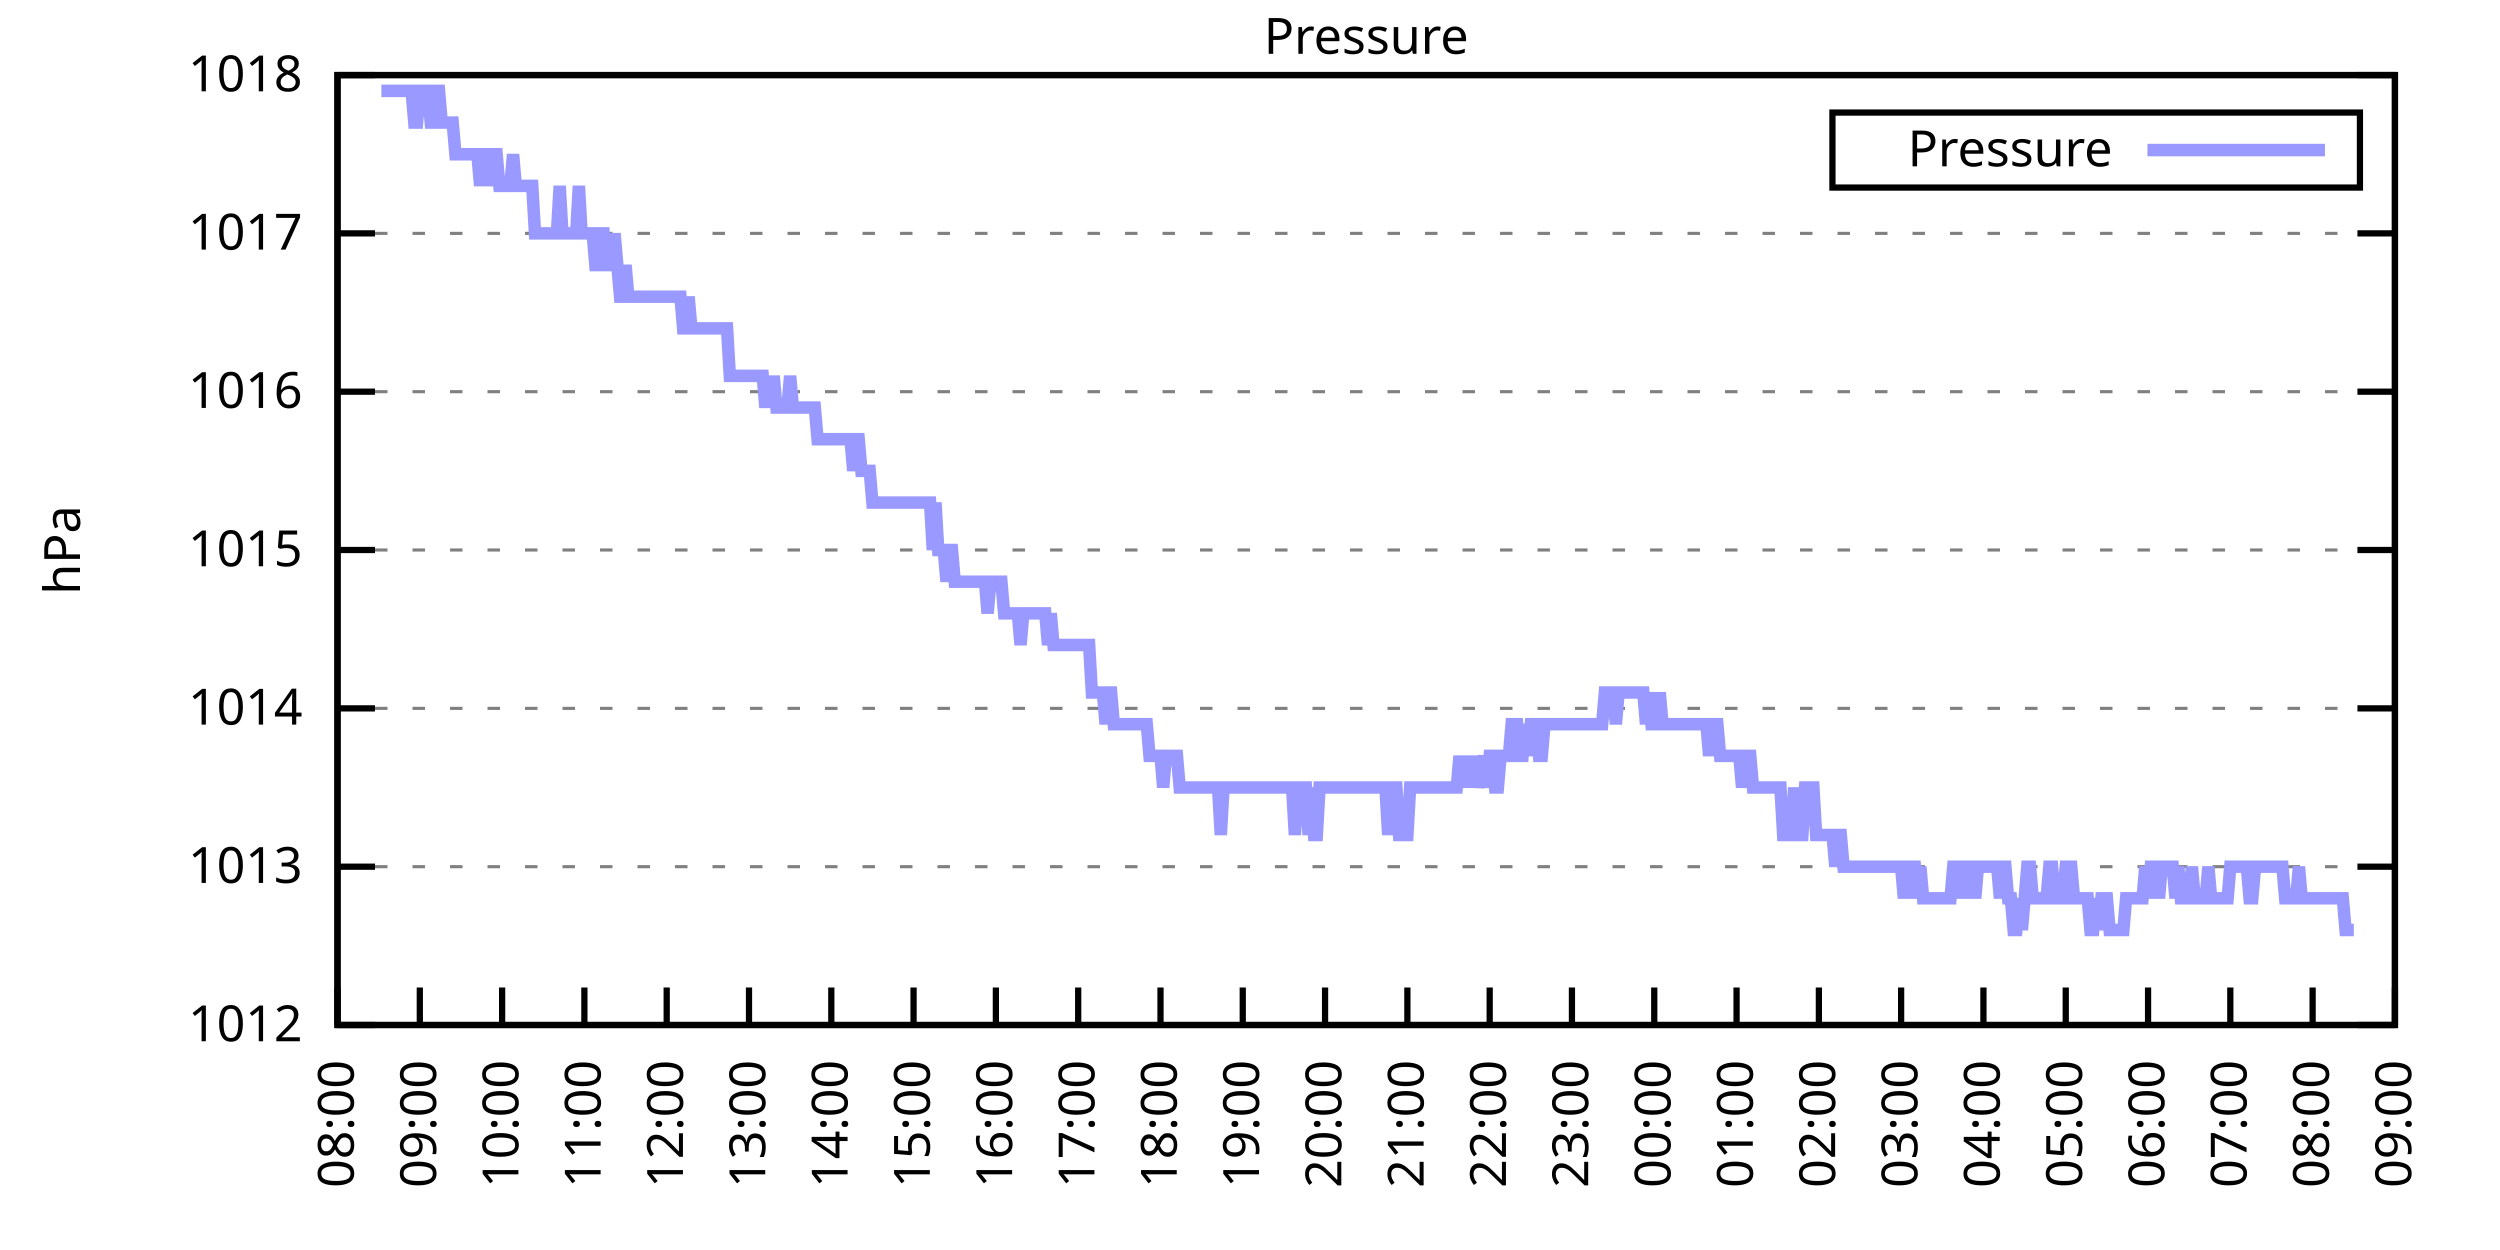
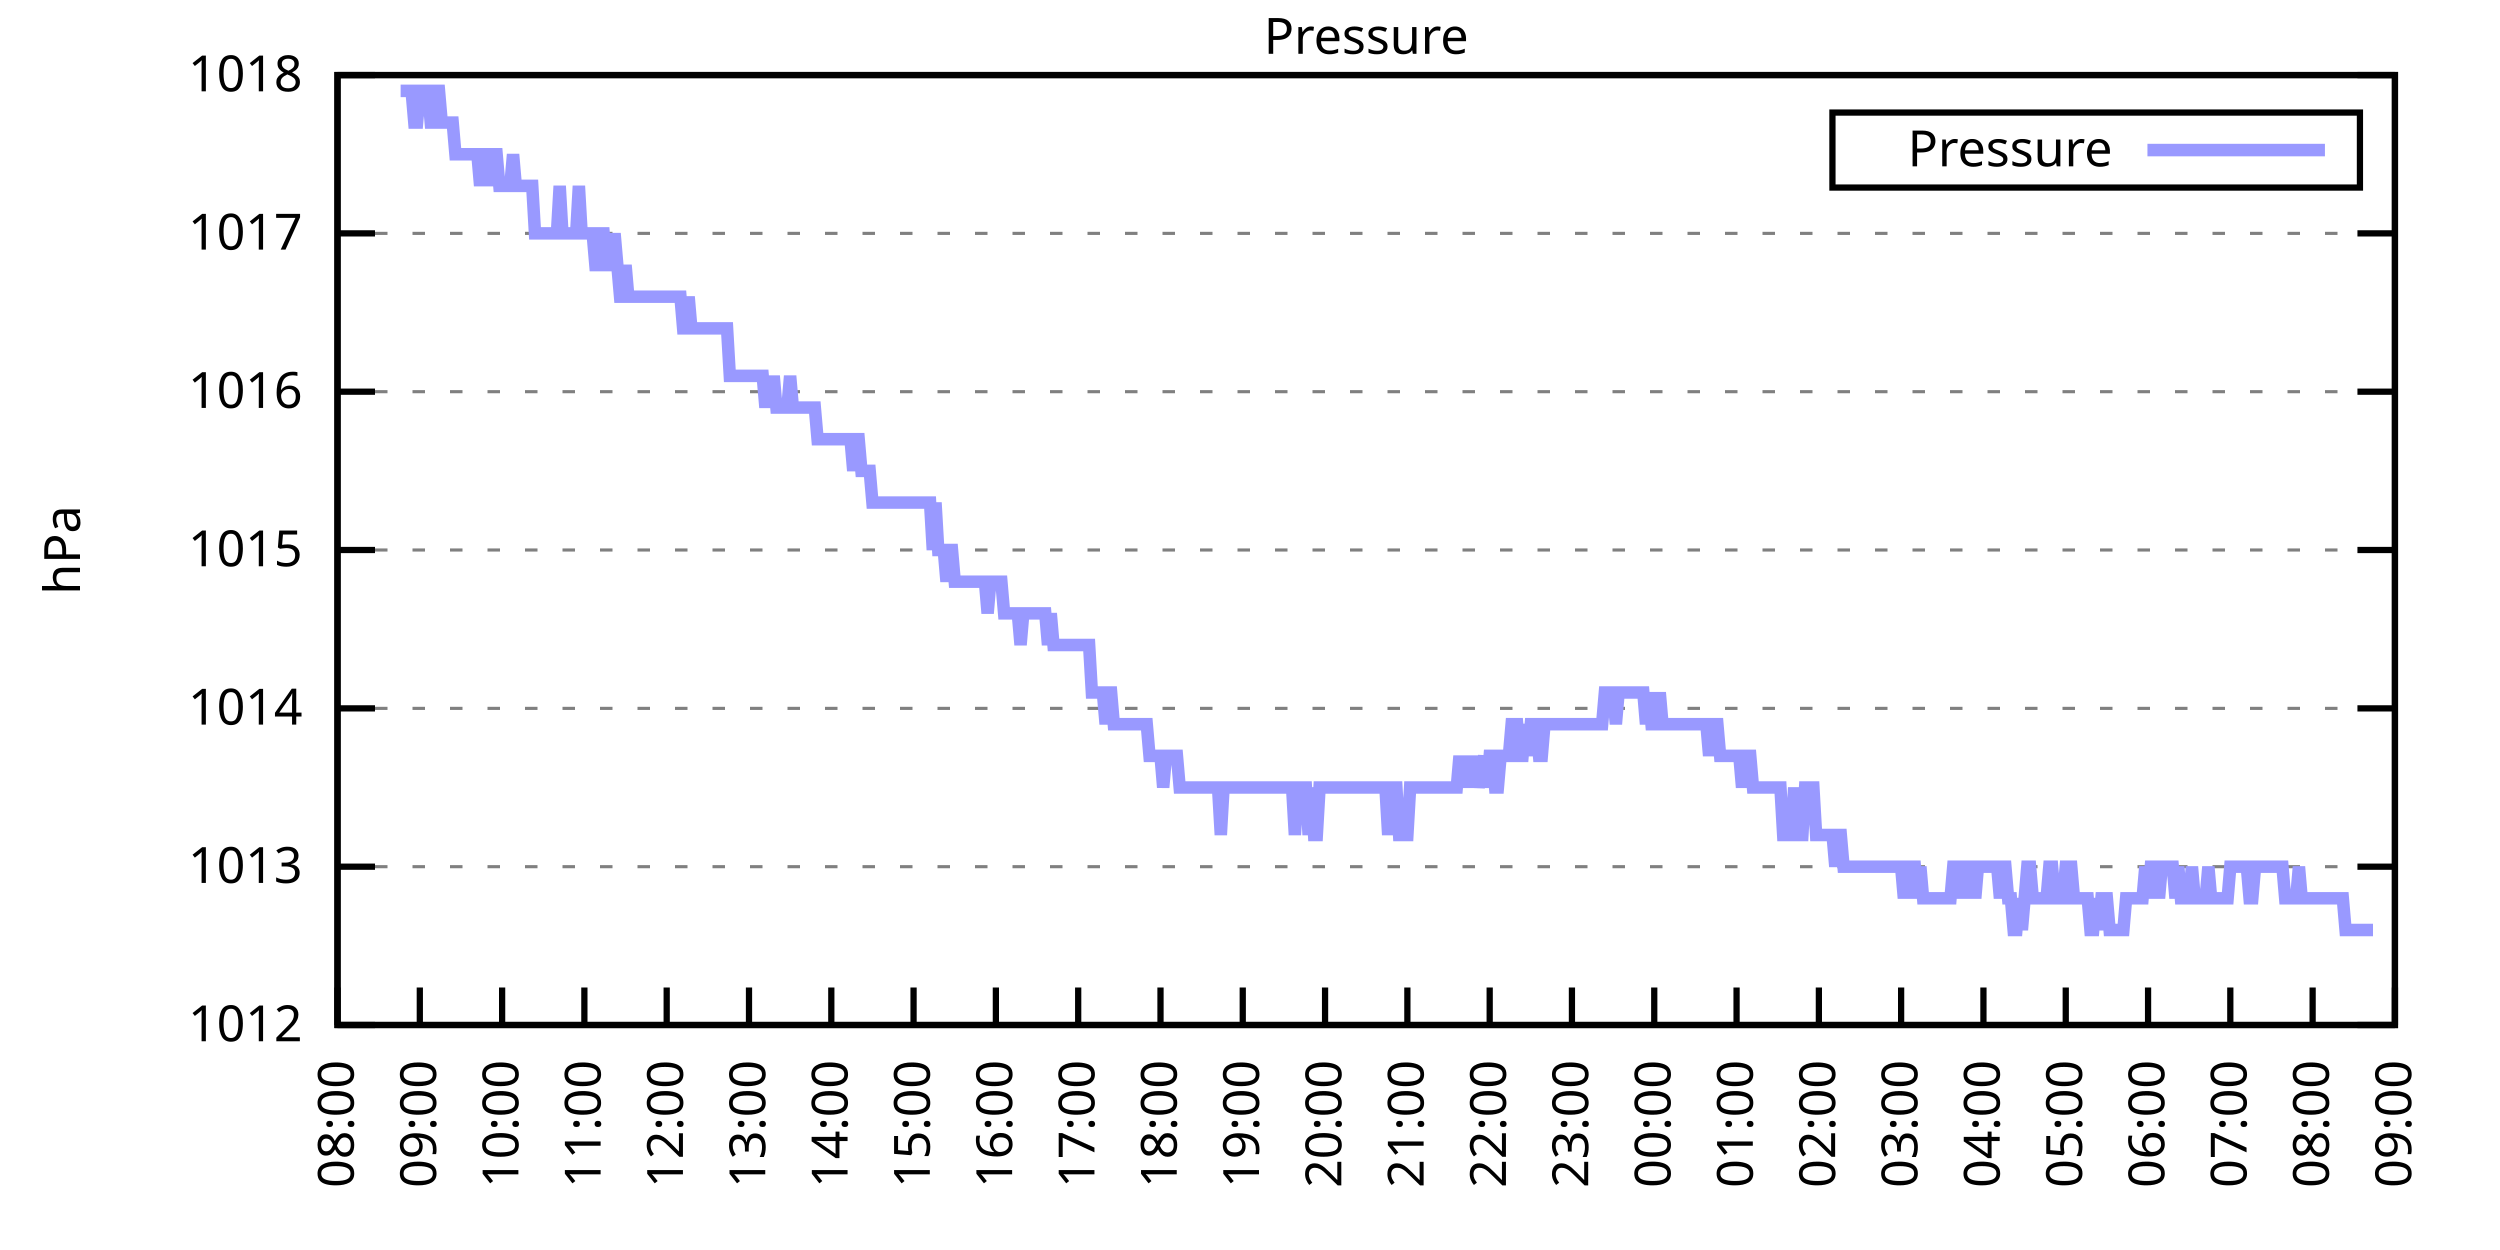
<svg xmlns="http://www.w3.org/2000/svg" xmlns:xlink="http://www.w3.org/1999/xlink" width="400" height="200" viewBox="0 0 400 200">
  <g id="gnuplot_canvas">
    <rect x="0" y="0" width="400" height="200" fill="none" />
    <defs>
      <circle id="gpDot" r="0.5" stroke-width="0.5" stroke="currentColor" />
      <path id="gpPt0" stroke-width="0.333" stroke="currentColor" d="M-1,0 h2 M0,-1 v2" />
      <path id="gpPt1" stroke-width="0.333" stroke="currentColor" d="M-1,-1 L1,1 M1,-1 L-1,1" />
      <path id="gpPt2" stroke-width="0.333" stroke="currentColor" d="M-1,0 L1,0 M0,-1 L0,1 M-1,-1 L1,1 M-1,1 L1,-1" />
      <rect id="gpPt3" stroke-width="0.333" stroke="currentColor" x="-1" y="-1" width="2" height="2" />
      <rect id="gpPt4" stroke-width="0.333" stroke="currentColor" fill="currentColor" x="-1" y="-1" width="2" height="2" />
      <circle id="gpPt5" stroke-width="0.333" stroke="currentColor" cx="0" cy="0" r="1" />
      <use xlink:href="#gpPt5" id="gpPt6" fill="currentColor" stroke="none" />
      <path id="gpPt7" stroke-width="0.333" stroke="currentColor" d="M0,-1.33 L-1.33,0.67 L1.33,0.67 z" />
      <use xlink:href="#gpPt7" id="gpPt8" fill="currentColor" stroke="none" />
      <use xlink:href="#gpPt7" id="gpPt9" stroke="currentColor" transform="rotate(180)" />
      <use xlink:href="#gpPt9" id="gpPt10" fill="currentColor" stroke="none" />
      <use xlink:href="#gpPt3" id="gpPt11" stroke="currentColor" transform="rotate(45)" />
      <use xlink:href="#gpPt11" id="gpPt12" fill="currentColor" stroke="none" />
      <path id="gpPt13" stroke-width="0.333" stroke="currentColor" d="M0,1.330 L1.265,0.411 L0.782,-1.067 L-0.782,-1.076 L-1.265,0.411 z" />
      <use xlink:href="#gpPt13" id="gpPt14" fill="currentColor" stroke="none" />
      <filter id="textbox" filterUnits="objectBoundingBox" x="0" y="0" height="1" width="1">
        <feFlood flood-color="white" flood-opacity="1" result="bgnd" />
        <feComposite in="SourceGraphic" in2="bgnd" operator="atop" />
      </filter>
      <filter id="greybox" filterUnits="objectBoundingBox" x="0" y="0" height="1" width="1">
        <feFlood flood-color="lightgrey" flood-opacity="1" result="grey" />
        <feComposite in="SourceGraphic" in2="grey" operator="atop" />
      </filter>
    </defs>
    <g fill="none" color="white" stroke="currentColor" stroke-width="1.00" stroke-linecap="butt" stroke-linejoin="miter">
</g>
    <g fill="none" color="black" stroke="currentColor" stroke-width="1.00" stroke-linecap="butt" stroke-linejoin="miter">
      <g stroke="none" shape-rendering="crispEdges">
        <polygon fill="rgb(255, 255, 255)" points="54.00,164.00 383.18,164.00 383.18,12.02 54.00,12.02 " />
      </g>
    </g>
    <g fill="none" color="black" stroke="currentColor" stroke-width="1.00" stroke-linecap="butt" stroke-linejoin="miter">
</g>
    <g fill="none" color="black" stroke="black" stroke-width="0.50" stroke-linecap="butt" stroke-linejoin="miter">
</g>
    <g fill="none" color="gray" stroke="currentColor" stroke-width="0.50" stroke-linecap="butt" stroke-linejoin="miter">
      <path stroke="gray" stroke-dasharray="2,4" class="gridline" d="M54.00,164.00 L383.19,164.00  " />
    </g>
    <g fill="none" color="gray" stroke="gray" stroke-width="1.00" stroke-linecap="butt" stroke-linejoin="miter">
</g>
    <g fill="none" color="black" stroke="currentColor" stroke-width="1.00" stroke-linecap="butt" stroke-linejoin="miter">
      <path stroke="black" d="M54.00,164.00 L60.00,164.00 M383.19,164.00 L377.19,164.00  " />
      <g transform="translate(48.40,166.60)" stroke="none" fill="black" font-family="Sans" font-size="8.00" text-anchor="end">
        <text>
          <tspan font-family="Sans"> 1012</tspan>
        </text>
      </g>
    </g>
    <g fill="none" color="black" stroke="currentColor" stroke-width="1.00" stroke-linecap="butt" stroke-linejoin="miter">
</g>
    <g fill="none" color="black" stroke="black" stroke-width="0.50" stroke-linecap="butt" stroke-linejoin="miter">
</g>
    <g fill="none" color="gray" stroke="currentColor" stroke-width="0.50" stroke-linecap="butt" stroke-linejoin="miter">
      <path stroke="gray" stroke-dasharray="2,4" class="gridline" d="M54.00,138.67 L383.19,138.67  " />
    </g>
    <g fill="none" color="gray" stroke="gray" stroke-width="1.00" stroke-linecap="butt" stroke-linejoin="miter">
</g>
    <g fill="none" color="black" stroke="currentColor" stroke-width="1.00" stroke-linecap="butt" stroke-linejoin="miter">
      <path stroke="black" d="M54.00,138.67 L60.00,138.67 M383.19,138.67 L377.19,138.67  " />
      <g transform="translate(48.40,141.27)" stroke="none" fill="black" font-family="Sans" font-size="8.00" text-anchor="end">
        <text>
          <tspan font-family="Sans"> 1013</tspan>
        </text>
      </g>
    </g>
    <g fill="none" color="black" stroke="currentColor" stroke-width="1.00" stroke-linecap="butt" stroke-linejoin="miter">
</g>
    <g fill="none" color="black" stroke="black" stroke-width="0.50" stroke-linecap="butt" stroke-linejoin="miter">
</g>
    <g fill="none" color="gray" stroke="currentColor" stroke-width="0.50" stroke-linecap="butt" stroke-linejoin="miter">
      <path stroke="gray" stroke-dasharray="2,4" class="gridline" d="M54.00,113.34 L383.19,113.34  " />
    </g>
    <g fill="none" color="gray" stroke="gray" stroke-width="1.00" stroke-linecap="butt" stroke-linejoin="miter">
</g>
    <g fill="none" color="black" stroke="currentColor" stroke-width="1.00" stroke-linecap="butt" stroke-linejoin="miter">
      <path stroke="black" d="M54.00,113.34 L60.00,113.34 M383.19,113.34 L377.19,113.34  " />
      <g transform="translate(48.40,115.94)" stroke="none" fill="black" font-family="Sans" font-size="8.00" text-anchor="end">
        <text>
          <tspan font-family="Sans"> 1014</tspan>
        </text>
      </g>
    </g>
    <g fill="none" color="black" stroke="currentColor" stroke-width="1.00" stroke-linecap="butt" stroke-linejoin="miter">
</g>
    <g fill="none" color="black" stroke="black" stroke-width="0.50" stroke-linecap="butt" stroke-linejoin="miter">
</g>
    <g fill="none" color="gray" stroke="currentColor" stroke-width="0.50" stroke-linecap="butt" stroke-linejoin="miter">
      <path stroke="gray" stroke-dasharray="2,4" class="gridline" d="M54.00,88.00 L383.19,88.00  " />
    </g>
    <g fill="none" color="gray" stroke="gray" stroke-width="1.00" stroke-linecap="butt" stroke-linejoin="miter">
</g>
    <g fill="none" color="black" stroke="currentColor" stroke-width="1.00" stroke-linecap="butt" stroke-linejoin="miter">
      <path stroke="black" d="M54.00,88.00 L60.00,88.00 M383.19,88.00 L377.19,88.00  " />
      <g transform="translate(48.40,90.60)" stroke="none" fill="black" font-family="Sans" font-size="8.00" text-anchor="end">
        <text>
          <tspan font-family="Sans"> 1015</tspan>
        </text>
      </g>
    </g>
    <g fill="none" color="black" stroke="currentColor" stroke-width="1.00" stroke-linecap="butt" stroke-linejoin="miter">
</g>
    <g fill="none" color="black" stroke="black" stroke-width="0.50" stroke-linecap="butt" stroke-linejoin="miter">
</g>
    <g fill="none" color="gray" stroke="currentColor" stroke-width="0.50" stroke-linecap="butt" stroke-linejoin="miter">
      <path stroke="gray" stroke-dasharray="2,4" class="gridline" d="M54.00,62.67 L383.19,62.67  " />
    </g>
    <g fill="none" color="gray" stroke="gray" stroke-width="1.00" stroke-linecap="butt" stroke-linejoin="miter">
</g>
    <g fill="none" color="black" stroke="currentColor" stroke-width="1.00" stroke-linecap="butt" stroke-linejoin="miter">
      <path stroke="black" d="M54.00,62.67 L60.00,62.67 M383.19,62.67 L377.19,62.67  " />
      <g transform="translate(48.40,65.27)" stroke="none" fill="black" font-family="Sans" font-size="8.00" text-anchor="end">
        <text>
          <tspan font-family="Sans"> 1016</tspan>
        </text>
      </g>
    </g>
    <g fill="none" color="black" stroke="currentColor" stroke-width="1.00" stroke-linecap="butt" stroke-linejoin="miter">
</g>
    <g fill="none" color="black" stroke="black" stroke-width="0.50" stroke-linecap="butt" stroke-linejoin="miter">
</g>
    <g fill="none" color="gray" stroke="currentColor" stroke-width="0.50" stroke-linecap="butt" stroke-linejoin="miter">
      <path stroke="gray" stroke-dasharray="2,4" class="gridline" d="M54.00,37.34 L383.19,37.34  " />
    </g>
    <g fill="none" color="gray" stroke="gray" stroke-width="1.00" stroke-linecap="butt" stroke-linejoin="miter">
</g>
    <g fill="none" color="black" stroke="currentColor" stroke-width="1.00" stroke-linecap="butt" stroke-linejoin="miter">
      <path stroke="black" d="M54.00,37.34 L60.00,37.34 M383.19,37.34 L377.19,37.34  " />
      <g transform="translate(48.40,39.94)" stroke="none" fill="black" font-family="Sans" font-size="8.00" text-anchor="end">
        <text>
          <tspan font-family="Sans"> 1017</tspan>
        </text>
      </g>
    </g>
    <g fill="none" color="black" stroke="currentColor" stroke-width="1.00" stroke-linecap="butt" stroke-linejoin="miter">
</g>
    <g fill="none" color="black" stroke="black" stroke-width="0.50" stroke-linecap="butt" stroke-linejoin="miter">
</g>
    <g fill="none" color="gray" stroke="currentColor" stroke-width="0.50" stroke-linecap="butt" stroke-linejoin="miter">
      <path stroke="gray" stroke-dasharray="2,4" class="gridline" d="M54.00,12.01 L383.19,12.01  " />
    </g>
    <g fill="none" color="gray" stroke="gray" stroke-width="1.00" stroke-linecap="butt" stroke-linejoin="miter">
</g>
    <g fill="none" color="black" stroke="currentColor" stroke-width="1.00" stroke-linecap="butt" stroke-linejoin="miter">
      <path stroke="black" d="M54.00,12.01 L60.00,12.01 M383.19,12.01 L377.19,12.01  " />
      <g transform="translate(48.40,14.61)" stroke="none" fill="black" font-family="Sans" font-size="8.00" text-anchor="end">
        <text>
          <tspan font-family="Sans"> 1018</tspan>
        </text>
      </g>
    </g>
    <g fill="none" color="black" stroke="currentColor" stroke-width="1.00" stroke-linecap="butt" stroke-linejoin="miter">
      <path stroke="black" d="M54.00,164.00 L54.00,158.00  " />
      <g transform="translate(56.60,169.60) rotate(270.00)" stroke="none" fill="black" font-family="Sans" font-size="8.00" text-anchor="end">
        <text>
          <tspan font-family="Sans">08:00</tspan>
        </text>
      </g>
    </g>
    <g fill="none" color="black" stroke="currentColor" stroke-width="1.00" stroke-linecap="butt" stroke-linejoin="miter">
      <path stroke="black" d="M67.17,164.00 L67.17,158.00  " />
      <g transform="translate(69.77,169.60) rotate(270.00)" stroke="none" fill="black" font-family="Sans" font-size="8.00" text-anchor="end">
        <text>
          <tspan font-family="Sans">09:00</tspan>
        </text>
      </g>
    </g>
    <g fill="none" color="black" stroke="currentColor" stroke-width="1.00" stroke-linecap="butt" stroke-linejoin="miter">
      <path stroke="black" d="M80.34,164.00 L80.34,158.00  " />
      <g transform="translate(82.94,169.60) rotate(270.00)" stroke="none" fill="black" font-family="Sans" font-size="8.00" text-anchor="end">
        <text>
          <tspan font-family="Sans">10:00</tspan>
        </text>
      </g>
    </g>
    <g fill="none" color="black" stroke="currentColor" stroke-width="1.00" stroke-linecap="butt" stroke-linejoin="miter">
      <path stroke="black" d="M93.50,164.00 L93.50,158.00  " />
      <g transform="translate(96.10,169.60) rotate(270.00)" stroke="none" fill="black" font-family="Sans" font-size="8.00" text-anchor="end">
        <text>
          <tspan font-family="Sans">11:00</tspan>
        </text>
      </g>
    </g>
    <g fill="none" color="black" stroke="currentColor" stroke-width="1.00" stroke-linecap="butt" stroke-linejoin="miter">
      <path stroke="black" d="M106.67,164.00 L106.67,158.00  " />
      <g transform="translate(109.27,169.60) rotate(270.00)" stroke="none" fill="black" font-family="Sans" font-size="8.00" text-anchor="end">
        <text>
          <tspan font-family="Sans">12:00</tspan>
        </text>
      </g>
    </g>
    <g fill="none" color="black" stroke="currentColor" stroke-width="1.00" stroke-linecap="butt" stroke-linejoin="miter">
      <path stroke="black" d="M119.84,164.00 L119.84,158.00  " />
      <g transform="translate(122.44,169.60) rotate(270.00)" stroke="none" fill="black" font-family="Sans" font-size="8.00" text-anchor="end">
        <text>
          <tspan font-family="Sans">13:00</tspan>
        </text>
      </g>
    </g>
    <g fill="none" color="black" stroke="currentColor" stroke-width="1.00" stroke-linecap="butt" stroke-linejoin="miter">
      <path stroke="black" d="M133.01,164.00 L133.01,158.00  " />
      <g transform="translate(135.61,169.60) rotate(270.00)" stroke="none" fill="black" font-family="Sans" font-size="8.00" text-anchor="end">
        <text>
          <tspan font-family="Sans">14:00</tspan>
        </text>
      </g>
    </g>
    <g fill="none" color="black" stroke="currentColor" stroke-width="1.00" stroke-linecap="butt" stroke-linejoin="miter">
      <path stroke="black" d="M146.17,164.00 L146.17,158.00  " />
      <g transform="translate(148.77,169.60) rotate(270.00)" stroke="none" fill="black" font-family="Sans" font-size="8.00" text-anchor="end">
        <text>
          <tspan font-family="Sans">15:00</tspan>
        </text>
      </g>
    </g>
    <g fill="none" color="black" stroke="currentColor" stroke-width="1.00" stroke-linecap="butt" stroke-linejoin="miter">
      <path stroke="black" d="M159.34,164.00 L159.34,158.00  " />
      <g transform="translate(161.94,169.60) rotate(270.00)" stroke="none" fill="black" font-family="Sans" font-size="8.00" text-anchor="end">
        <text>
          <tspan font-family="Sans">16:00</tspan>
        </text>
      </g>
    </g>
    <g fill="none" color="black" stroke="currentColor" stroke-width="1.00" stroke-linecap="butt" stroke-linejoin="miter">
      <path stroke="black" d="M172.51,164.00 L172.51,158.00  " />
      <g transform="translate(175.11,169.60) rotate(270.00)" stroke="none" fill="black" font-family="Sans" font-size="8.00" text-anchor="end">
        <text>
          <tspan font-family="Sans">17:00</tspan>
        </text>
      </g>
    </g>
    <g fill="none" color="black" stroke="currentColor" stroke-width="1.00" stroke-linecap="butt" stroke-linejoin="miter">
      <path stroke="black" d="M185.68,164.00 L185.68,158.00  " />
      <g transform="translate(188.28,169.60) rotate(270.00)" stroke="none" fill="black" font-family="Sans" font-size="8.00" text-anchor="end">
        <text>
          <tspan font-family="Sans">18:00</tspan>
        </text>
      </g>
    </g>
    <g fill="none" color="black" stroke="currentColor" stroke-width="1.00" stroke-linecap="butt" stroke-linejoin="miter">
      <path stroke="black" d="M198.84,164.00 L198.84,158.00  " />
      <g transform="translate(201.44,169.60) rotate(270.00)" stroke="none" fill="black" font-family="Sans" font-size="8.00" text-anchor="end">
        <text>
          <tspan font-family="Sans">19:00</tspan>
        </text>
      </g>
    </g>
    <g fill="none" color="black" stroke="currentColor" stroke-width="1.00" stroke-linecap="butt" stroke-linejoin="miter">
      <path stroke="black" d="M212.01,164.00 L212.01,158.00  " />
      <g transform="translate(214.61,169.60) rotate(270.00)" stroke="none" fill="black" font-family="Sans" font-size="8.00" text-anchor="end">
        <text>
          <tspan font-family="Sans">20:00</tspan>
        </text>
      </g>
    </g>
    <g fill="none" color="black" stroke="currentColor" stroke-width="1.00" stroke-linecap="butt" stroke-linejoin="miter">
      <path stroke="black" d="M225.18,164.00 L225.18,158.00  " />
      <g transform="translate(227.78,169.60) rotate(270.00)" stroke="none" fill="black" font-family="Sans" font-size="8.00" text-anchor="end">
        <text>
          <tspan font-family="Sans">21:00</tspan>
        </text>
      </g>
    </g>
    <g fill="none" color="black" stroke="currentColor" stroke-width="1.00" stroke-linecap="butt" stroke-linejoin="miter">
      <path stroke="black" d="M238.35,164.00 L238.35,158.00  " />
      <g transform="translate(240.95,169.60) rotate(270.00)" stroke="none" fill="black" font-family="Sans" font-size="8.00" text-anchor="end">
        <text>
          <tspan font-family="Sans">22:00</tspan>
        </text>
      </g>
    </g>
    <g fill="none" color="black" stroke="currentColor" stroke-width="1.00" stroke-linecap="butt" stroke-linejoin="miter">
      <path stroke="black" d="M251.51,164.00 L251.51,158.00  " />
      <g transform="translate(254.11,169.60) rotate(270.00)" stroke="none" fill="black" font-family="Sans" font-size="8.00" text-anchor="end">
        <text>
          <tspan font-family="Sans">23:00</tspan>
        </text>
      </g>
    </g>
    <g fill="none" color="black" stroke="currentColor" stroke-width="1.00" stroke-linecap="butt" stroke-linejoin="miter">
      <path stroke="black" d="M264.68,164.00 L264.68,158.00  " />
      <g transform="translate(267.28,169.60) rotate(270.00)" stroke="none" fill="black" font-family="Sans" font-size="8.00" text-anchor="end">
        <text>
          <tspan font-family="Sans">00:00</tspan>
        </text>
      </g>
    </g>
    <g fill="none" color="black" stroke="currentColor" stroke-width="1.00" stroke-linecap="butt" stroke-linejoin="miter">
      <path stroke="black" d="M277.85,164.00 L277.85,158.00  " />
      <g transform="translate(280.45,169.60) rotate(270.00)" stroke="none" fill="black" font-family="Sans" font-size="8.00" text-anchor="end">
        <text>
          <tspan font-family="Sans">01:00</tspan>
        </text>
      </g>
    </g>
    <g fill="none" color="black" stroke="currentColor" stroke-width="1.00" stroke-linecap="butt" stroke-linejoin="miter">
      <path stroke="black" d="M291.02,164.00 L291.02,158.00  " />
      <g transform="translate(293.62,169.60) rotate(270.00)" stroke="none" fill="black" font-family="Sans" font-size="8.00" text-anchor="end">
        <text>
          <tspan font-family="Sans">02:00</tspan>
        </text>
      </g>
    </g>
    <g fill="none" color="black" stroke="currentColor" stroke-width="1.00" stroke-linecap="butt" stroke-linejoin="miter">
      <path stroke="black" d="M304.18,164.00 L304.18,158.00  " />
      <g transform="translate(306.78,169.60) rotate(270.00)" stroke="none" fill="black" font-family="Sans" font-size="8.00" text-anchor="end">
        <text>
          <tspan font-family="Sans">03:00</tspan>
        </text>
      </g>
    </g>
    <g fill="none" color="black" stroke="currentColor" stroke-width="1.00" stroke-linecap="butt" stroke-linejoin="miter">
      <path stroke="black" d="M317.35,164.00 L317.35,158.00  " />
      <g transform="translate(319.95,169.60) rotate(270.00)" stroke="none" fill="black" font-family="Sans" font-size="8.00" text-anchor="end">
        <text>
          <tspan font-family="Sans">04:00</tspan>
        </text>
      </g>
    </g>
    <g fill="none" color="black" stroke="currentColor" stroke-width="1.00" stroke-linecap="butt" stroke-linejoin="miter">
      <path stroke="black" d="M330.52,164.00 L330.52,158.00  " />
      <g transform="translate(333.12,169.60) rotate(270.00)" stroke="none" fill="black" font-family="Sans" font-size="8.00" text-anchor="end">
        <text>
          <tspan font-family="Sans">05:00</tspan>
        </text>
      </g>
    </g>
    <g fill="none" color="black" stroke="currentColor" stroke-width="1.00" stroke-linecap="butt" stroke-linejoin="miter">
      <path stroke="black" d="M343.69,164.00 L343.69,158.00  " />
      <g transform="translate(346.29,169.60) rotate(270.00)" stroke="none" fill="black" font-family="Sans" font-size="8.00" text-anchor="end">
        <text>
          <tspan font-family="Sans">06:00</tspan>
        </text>
      </g>
    </g>
    <g fill="none" color="black" stroke="currentColor" stroke-width="1.00" stroke-linecap="butt" stroke-linejoin="miter">
      <path stroke="black" d="M356.85,164.00 L356.85,158.00  " />
      <g transform="translate(359.45,169.60) rotate(270.00)" stroke="none" fill="black" font-family="Sans" font-size="8.00" text-anchor="end">
        <text>
          <tspan font-family="Sans">07:00</tspan>
        </text>
      </g>
    </g>
    <g fill="none" color="black" stroke="currentColor" stroke-width="1.00" stroke-linecap="butt" stroke-linejoin="miter">
      <path stroke="black" d="M370.02,164.00 L370.02,158.00  " />
      <g transform="translate(372.62,169.60) rotate(270.00)" stroke="none" fill="black" font-family="Sans" font-size="8.00" text-anchor="end">
        <text>
          <tspan font-family="Sans">08:00</tspan>
        </text>
      </g>
    </g>
    <g fill="none" color="black" stroke="currentColor" stroke-width="1.00" stroke-linecap="butt" stroke-linejoin="miter">
      <path stroke="black" d="M383.19,164.00 L383.19,158.00  " />
      <g transform="translate(385.79,169.60) rotate(270.00)" stroke="none" fill="black" font-family="Sans" font-size="8.00" text-anchor="end">
        <text>
          <tspan font-family="Sans">09:00</tspan>
        </text>
      </g>
    </g>
    <g fill="none" color="black" stroke="currentColor" stroke-width="1.00" stroke-linecap="butt" stroke-linejoin="miter">
</g>
    <g fill="none" color="black" stroke="currentColor" stroke-width="1.00" stroke-linecap="butt" stroke-linejoin="miter">
      <path stroke="black" d="M54.00,12.01 L54.00,164.00 L383.19,164.00 L383.19,12.01 L54.00,12.01 Z  " />
    </g>
    <g fill="none" color="black" stroke="currentColor" stroke-width="1.00" stroke-linecap="butt" stroke-linejoin="miter">
</g>
    <g fill="none" color="black" stroke="currentColor" stroke-width="1.00" stroke-linecap="butt" stroke-linejoin="miter">
      <path stroke="black" d="M293.19,30.01 L293.19,18.01 L377.59,18.01 L377.59,30.01 L293.19,30.01 Z  " />
    </g>
    <g id="Pressure_plot_1">
      <g fill="none" color="white" stroke="black" stroke-width="2.00" stroke-linecap="butt" stroke-linejoin="miter">
</g>
      <g fill="none" color="black" stroke="currentColor" stroke-width="2.00" stroke-linecap="butt" stroke-linejoin="miter">
        <g transform="translate(337.99,26.61)" stroke="none" fill="black" font-family="Sans" font-size="8.00" text-anchor="end">
          <text>
            <tspan font-family="Sans">Pressure</tspan>
          </text>
        </g>
      </g>
      <g fill="none" color="black" stroke="currentColor" stroke-width="2.00" stroke-linecap="butt" stroke-linejoin="miter">
-         <path stroke="rgb(153, 153, 255)" d="M343.59,24.01 L371.99,24.01 M61.02,14.54 L61.46,14.54 L61.90,14.54 L62.34,14.54 L62.78,14.54 L63.22,14.54   L63.66,14.54 L64.10,14.54 L64.53,14.54 L64.97,14.54 L65.41,14.54 L65.85,14.54 L66.29,19.61 L66.73,19.61   L67.17,14.54 L67.61,14.54 L68.05,14.54 L68.48,14.54 L68.92,19.61 L69.36,19.61 L69.80,14.54 L70.24,14.54   L70.68,19.61 L71.12,19.61 L71.56,19.61 L72.00,19.61 L72.43,19.61 L72.87,24.68 L73.31,24.68 L73.75,24.68   L74.19,24.68 L74.63,24.68 L75.07,24.68 L75.51,24.68 L75.95,24.68 L76.38,24.68 L76.82,29.74 L77.26,24.68   L77.70,24.68 L78.14,29.74 L78.58,24.68 L79.02,24.68 L79.46,24.68 L79.90,29.74 L80.34,29.74 L80.77,29.74   L81.21,29.74 L81.65,29.74 L82.09,24.68 L82.53,29.74 L82.97,29.74 L83.41,29.74 L83.85,29.74 L84.29,29.74   L84.72,29.74 L85.16,29.74 L85.60,37.34 L86.04,37.34 L86.48,37.34 L86.92,37.34 L87.36,37.34 L87.80,37.34   L88.24,37.34 L88.67,37.34 L89.11,37.34 L89.55,29.74 L89.99,37.34 L90.43,37.34 L90.87,37.34 L91.31,37.34   L91.75,37.34 L92.19,37.34 L92.62,29.74 L93.06,37.34 L93.50,37.34 L93.94,37.34 L94.38,37.34 L94.82,37.34   L95.26,42.41 L95.70,42.41 L96.14,37.34 L96.58,37.34 L97.01,42.41 L97.45,42.41 L97.89,42.41 L98.33,37.34   L98.77,42.41 L99.21,47.47 L99.65,47.47 L100.09,42.41 L100.53,47.47 L100.96,47.47 L101.40,47.47 L101.84,47.47   L102.28,47.47 L102.72,47.47 L103.16,47.47 L103.60,47.47 L104.04,47.47 L104.48,47.47 L104.91,47.47 L105.35,47.47   L105.79,47.47 L106.23,47.47 L106.67,47.47 L107.11,47.47 L107.55,47.47 L107.99,47.47 L108.43,47.47 L108.87,47.47   L109.30,52.54 L109.74,52.54 L110.18,47.47 L110.62,52.54 L111.06,52.54 L111.50,52.54 L111.94,52.54 L112.38,52.54   L112.82,52.54 L113.25,52.54 L113.69,52.54 L114.13,52.54 L114.57,52.54 L115.01,52.54 L115.45,52.54 L115.89,52.54   L116.33,52.54 L116.77,60.14 L117.20,60.14 L117.64,60.14 L118.08,60.14 L118.52,60.14 L118.96,60.14 L119.40,60.14   L119.84,60.14 L120.28,60.14 L120.72,60.14 L121.15,60.14 L121.59,60.14 L122.03,60.14 L122.47,65.21 L122.91,60.14   L123.35,65.21 L123.79,60.14 L124.23,65.21 L124.67,65.21 L125.11,65.21 L125.54,65.21 L125.98,65.21 L126.42,60.14   L126.86,65.21 L127.30,65.21 L127.74,65.21 L128.18,65.21 L128.62,65.21 L129.06,65.21 L129.49,65.21 L129.93,65.21   L130.37,65.21 L130.81,70.27 L131.25,70.27 L131.69,70.27 L132.13,70.27 L132.57,70.27 L133.01,70.27 L133.44,70.27   L133.88,70.27 L134.32,70.27 L134.76,70.27 L135.20,70.27 L135.64,70.27 L136.08,70.27 L136.52,75.34 L136.96,70.27   L137.39,70.27 L137.83,75.34 L138.27,75.34 L138.71,75.34 L139.15,75.34 L139.59,80.41 L140.03,80.41 L140.47,80.41   L140.91,80.41 L141.35,80.41 L141.78,80.41 L142.22,80.41 L142.66,80.41 L143.10,80.41 L143.54,80.41 L143.98,80.41   L144.42,80.41 L144.86,80.41 L145.30,80.41 L145.73,80.41 L146.17,80.41 L146.61,80.41 L147.05,80.41 L147.49,80.41   L147.93,80.41 L148.37,80.41 L148.81,80.41 L149.25,88.00 L149.68,80.41 L150.12,88.00 L150.56,88.00 L151.00,88.00   L151.44,93.07 L151.88,88.00 L152.32,88.00 L152.76,93.07 L153.20,93.07 L153.63,93.07 L154.07,93.07 L154.51,93.07   L154.95,93.07 L155.39,93.07 L155.83,93.07 L156.27,93.07 L156.71,93.07 L157.15,93.07 L157.59,93.07 L158.02,98.14   L158.46,93.07 L158.90,93.07 L159.34,93.07 L159.78,93.07 L160.22,93.07 L160.66,98.14 L161.10,98.14 L161.54,98.14   L161.97,98.14 L162.41,98.14 L162.85,98.14 L163.29,103.20 L163.73,98.14 L164.17,98.14 L164.61,98.14 L165.05,98.14   L165.49,98.14 L165.92,98.14 L166.36,98.14 L166.80,98.14 L167.24,98.14 L167.68,103.20 L168.12,98.14 L168.56,103.20   L169.00,103.20 L169.44,103.20 L169.87,103.20 L170.31,103.20 L170.75,103.20 L171.19,103.20 L171.63,103.20 L172.07,103.20   L172.51,103.20 L172.95,103.20 L173.39,103.20 L173.83,103.20 L174.26,103.20 L174.70,110.80 L175.14,110.80 L175.58,110.80   L176.02,110.80 L176.46,110.80 L176.90,115.87 L177.34,110.80 L177.78,110.80 L178.21,115.87 L178.65,115.87 L179.09,115.87   L179.53,115.87 L179.97,115.87 L180.41,115.87 L180.85,115.87 L181.29,115.87 L181.73,115.87 L182.16,115.87 L182.60,115.87   L183.04,115.87 L183.48,115.87 L183.92,120.94 L184.36,120.94 L184.80,120.94 L185.24,120.94 L185.68,120.94 L186.11,126.00   L186.55,120.94 L186.99,120.94 L187.43,120.94 L187.87,120.94 L188.31,120.94 L188.75,126.00 L189.19,126.00 L189.63,126.00   L190.07,126.00 L190.50,126.00 L190.94,126.00 L191.38,126.00 L191.82,126.00 L192.26,126.00 L192.70,126.00 L193.14,126.00   L193.58,126.00 L194.02,126.00 L194.45,126.00 L194.89,126.00 L195.33,133.60 L195.77,126.00 L196.21,126.00 L196.65,126.00   L197.09,126.00 L197.53,126.00 L197.97,126.00 L198.40,126.00 L198.84,126.00 L199.28,126.00 L199.72,126.00 L200.16,126.00   L200.60,126.00 L201.04,126.00 L201.48,126.00 L201.92,126.00 L202.35,126.00 L202.79,126.00 L203.23,126.00 L203.67,126.00   L204.11,126.00 L204.55,126.00 L204.99,126.00 L205.43,126.00 L205.87,126.00 L206.31,126.00 L206.74,126.00 L207.18,133.60   L207.62,126.00 L208.06,126.00 L208.50,126.00 L208.94,126.00 L209.38,133.60 L209.82,126.00 L210.26,133.60 L210.69,133.60   L211.13,126.00 L211.57,126.00 L212.01,126.00 L212.45,126.00 L212.89,126.00 L213.33,126.00 L213.77,126.00 L214.21,126.00   L214.64,126.00 L215.08,126.00 L215.52,126.00 L215.96,126.00 L216.40,126.00 L216.84,126.00 L217.28,126.00 L217.72,126.00   L218.16,126.00 L218.60,126.00 L219.03,126.00 L219.47,126.00 L219.91,126.00 L220.35,126.00 L220.79,126.00 L221.23,126.00   L221.67,126.00 L222.11,133.60 L222.55,126.00 L222.98,126.00 L223.42,126.00 L223.86,133.60 L224.30,133.60 L224.74,133.60   L225.18,133.60 L225.62,126.00 L226.06,126.00 L226.50,126.00 L226.93,126.00 L227.37,126.00 L227.81,126.00 L228.25,126.00   L228.69,126.00 L229.13,126.00 L229.57,126.00 L230.01,126.00 L230.45,126.00 L230.88,126.00 L231.32,126.00 L231.76,126.00   L232.20,126.00 L232.64,126.00 L233.08,126.00 L233.52,120.94 L233.96,126.00 L234.40,120.94 L234.84,126.00 L235.27,120.94   L235.71,126.00 L236.15,120.94 L236.59,126.00 L237.47,120.94 L237.91,126.00 L238.35,120.94 L238.79,120.94 L239.22,126.00   L239.66,126.00 L240.10,120.94 L240.54,120.94 L240.98,120.94 L241.42,120.94 L241.86,115.87 L242.30,115.87 L242.74,115.87   L243.17,120.94 L243.61,120.94 L244.05,115.87 L244.49,120.94 L244.93,115.87 L245.37,115.87 L245.81,115.87 L246.25,120.94   L246.69,120.94 L247.12,115.87 L247.56,115.87 L248.00,115.87 L248.44,115.87 L248.88,115.87 L249.32,115.87 L249.76,115.87   L250.20,115.87 L250.64,115.87 L251.08,115.87 L251.51,115.87 L251.95,115.87 L252.39,115.87 L252.83,115.87 L253.27,115.87   L253.71,115.87 L254.15,115.87 L254.59,115.87 L255.03,115.87 L255.46,115.87 L255.90,115.87 L256.34,115.87 L256.78,110.80   L257.22,110.80 L257.66,110.80 L258.10,110.80 L258.54,115.87 L258.98,110.80 L259.41,110.80 L259.85,110.80 L260.29,110.80   L260.73,110.80 L261.17,110.80 L261.61,110.80 L262.05,110.80 L262.49,110.80 L262.93,110.80 L263.36,115.87 L263.80,110.80   L264.24,115.87 L264.68,115.87 L265.12,115.87 L265.56,110.80 L266.00,115.87 L266.44,115.87 L266.88,115.87 L267.32,115.87   L267.75,115.87 L268.19,115.87 L268.63,115.87 L269.07,115.87 L269.51,115.87 L269.95,115.87 L270.39,115.87 L270.83,115.87   L271.27,115.87 L271.70,115.87 L272.14,115.87 L272.58,115.87 L273.02,115.87 L273.46,120.94 L273.90,115.87 L274.34,115.87   L274.78,115.87 L275.22,120.94 L275.65,120.94 L276.09,120.94 L276.53,120.94 L276.97,120.94 L277.41,120.94 L277.85,120.94   L278.29,120.94 L278.73,126.00 L279.17,120.94 L279.60,120.94 L280.04,120.94 L280.48,126.00 L280.92,126.00 L281.36,126.00   L281.80,126.00 L282.24,126.00 L282.68,126.00 L283.12,126.00 L283.56,126.00 L283.99,126.00 L284.43,126.00 L284.87,126.00   L285.31,133.60 L285.75,133.60 L286.19,133.60 L286.63,133.60 L287.07,126.00 L287.51,133.60 L287.94,133.60 L288.38,133.60   L288.82,126.00 L289.26,126.00 L289.70,126.00 L290.14,126.00 L290.58,133.60 L291.02,133.60 L291.46,133.60 L291.89,133.60   L292.33,133.60 L292.77,133.60 L293.21,133.60 L293.65,138.67 L294.09,133.60 L294.53,133.60 L294.97,138.67 L295.41,138.67   L295.84,138.67 L296.28,138.67 L296.72,138.67 L297.16,138.67 L297.60,138.67 L298.04,138.67 L298.48,138.67 L298.92,138.67   L299.36,138.67 L299.80,138.67 L300.23,138.67 L300.67,138.67 L301.11,138.67 L301.55,138.67 L301.99,138.67 L302.43,138.67   L302.87,138.67 L303.31,138.67 L303.75,138.67 L304.18,138.67 L304.62,143.73 L305.06,138.67 L305.50,143.73 L305.94,138.67   L306.38,138.67 L306.82,143.73 L307.26,138.67 L307.70,143.73 L308.13,143.73 L308.57,143.73 L309.01,143.73 L309.45,143.73   L309.89,143.73 L310.33,143.73 L310.77,143.73 L311.21,143.73 L311.65,143.73 L312.08,143.73 L312.52,138.67 L312.96,138.67   L313.40,143.73 L313.84,138.67 L314.28,143.73 L314.72,138.67 L315.16,138.67 L315.60,138.67 L316.04,143.73 L316.47,138.67   L316.91,138.67 L317.35,138.67 L317.79,138.67 L318.23,138.67 L318.67,138.67 L319.11,138.67 L319.55,138.67 L319.99,143.73   L320.42,138.67 L320.86,138.67 L321.30,143.73 L321.74,143.73 L322.18,148.80 L322.62,148.80 L323.06,143.73 L323.50,148.80   L323.94,143.73 L324.37,138.67 L324.81,138.67 L325.25,143.73 L325.69,143.73 L326.13,143.73 L326.57,143.73 L327.01,143.73   L327.45,143.73 L327.89,138.67 L328.33,138.67 L328.76,143.73 L329.20,143.73 L329.64,143.73 L330.08,143.73 L330.52,138.67   L330.96,138.67 L331.40,138.67 L331.84,143.73 L332.28,143.73 L332.71,143.73 L333.15,143.73 L333.59,143.73 L334.03,143.73   L334.47,148.80 L334.91,148.80 L335.35,143.73 L335.79,148.80 L336.23,143.73 L336.66,143.73 L337.10,143.73 L337.54,148.80   L337.98,148.80 L338.42,148.80 L338.86,148.80 L339.30,148.80 L339.74,148.80 L340.18,143.73 L340.61,143.73 L341.05,143.73   L341.49,143.73 L341.93,143.73 L342.37,143.73 L342.81,143.73 L343.25,138.67 L343.69,143.73 L344.13,138.67 L344.57,138.67   L345.00,138.67 L345.44,143.73 L345.88,138.67 L346.32,138.67 L346.76,138.67 L347.20,138.67 L347.64,138.67 L348.08,143.73   L348.52,138.67 L348.95,143.73 L349.39,143.73 L349.83,143.73 L350.27,143.73 L350.71,138.67 L351.15,143.73 L351.59,143.73   L352.03,143.73 L352.47,143.73 L352.90,143.73 L353.34,138.67 L353.78,143.73 L354.22,143.73 L354.66,143.73 L355.10,143.73   L355.54,143.73 L355.98,143.73 L356.42,143.73 L356.85,138.67 L357.29,138.67 L357.73,138.67 L358.17,138.67 L358.61,138.67   L359.05,138.67 L359.49,138.67 L359.93,143.73 L360.37,143.73 L360.81,138.67 L361.24,138.67 L361.68,138.67 L362.12,138.67   L362.56,138.67 L363.00,138.67 L363.44,138.67 L363.88,138.67 L364.32,138.67 L364.76,138.67 L365.19,138.67 L365.63,143.73   L366.07,143.73 L366.51,143.73 L366.95,143.73 L367.39,143.73 L367.83,138.67 L368.27,143.73 L368.71,143.73 L369.14,143.73   L369.58,143.73 L370.02,143.73 L370.46,143.73 L370.90,143.73 L371.34,143.73 L371.78,143.73 L372.22,143.73 L372.66,143.73   L373.09,143.73 L373.53,143.73 L373.97,143.73 L374.41,143.73 L374.85,143.73 L375.29,148.80 L375.73,148.80 L376.17,148.80   L376.61,148.80  " />
+         <path stroke="rgb(153, 153, 255)" d="M343.59,24.01 L371.99,24.01 M64.10,14.54 L64.53,14.54 L64.97,14.54 L65.41,14.54 L65.85,14.54 L66.29,19.61   L66.73,19.61 L67.17,14.54 L67.61,14.54 L68.05,14.54 L68.48,14.54 L68.92,19.61 L69.36,19.61 L69.80,14.54   L70.24,14.54 L70.68,19.61 L71.12,19.61 L71.56,19.61 L72.00,19.61 L72.43,19.61 L72.87,24.68 L73.31,24.68   L73.75,24.68 L74.19,24.68 L74.63,24.68 L75.07,24.68 L75.51,24.68 L75.95,24.68 L76.38,24.68 L76.82,29.74   L77.26,24.68 L77.70,24.68 L78.14,29.74 L78.58,24.68 L79.02,24.68 L79.46,24.68 L79.90,29.74 L80.34,29.74   L80.77,29.74 L81.21,29.74 L81.65,29.74 L82.09,24.68 L82.53,29.74 L82.97,29.74 L83.41,29.74 L83.85,29.74   L84.29,29.74 L84.72,29.74 L85.16,29.74 L85.60,37.34 L86.04,37.34 L86.48,37.34 L86.92,37.34 L87.36,37.34   L87.80,37.34 L88.24,37.34 L88.67,37.34 L89.11,37.34 L89.55,29.74 L89.99,37.34 L90.43,37.34 L90.87,37.34   L91.31,37.34 L91.75,37.34 L92.19,37.34 L92.62,29.74 L93.06,37.34 L93.50,37.34 L93.94,37.34 L94.38,37.34   L94.82,37.34 L95.26,42.41 L95.70,42.41 L96.14,37.34 L96.58,37.34 L97.01,42.41 L97.45,42.41 L97.89,42.41   L98.33,37.34 L98.77,42.41 L99.21,47.47 L99.65,47.47 L100.09,42.41 L100.53,47.47 L100.96,47.47 L101.40,47.47   L101.84,47.47 L102.28,47.47 L102.72,47.47 L103.16,47.47 L103.60,47.47 L104.04,47.47 L104.48,47.47 L104.91,47.47   L105.35,47.47 L105.79,47.47 L106.23,47.47 L106.67,47.47 L107.11,47.47 L107.55,47.47 L107.99,47.47 L108.43,47.47   L108.87,47.47 L109.30,52.54 L109.74,52.54 L110.18,47.47 L110.62,52.54 L111.06,52.54 L111.50,52.54 L111.94,52.54   L112.38,52.54 L112.82,52.54 L113.25,52.54 L113.69,52.54 L114.13,52.54 L114.57,52.54 L115.01,52.54 L115.45,52.54   L115.89,52.54 L116.33,52.54 L116.77,60.14 L117.20,60.14 L117.64,60.14 L118.08,60.14 L118.52,60.14 L118.96,60.14   L119.40,60.14 L119.84,60.14 L120.28,60.14 L120.72,60.14 L121.15,60.14 L121.59,60.14 L122.03,60.14 L122.47,65.21   L122.91,60.14 L123.35,65.21 L123.79,60.14 L124.23,65.21 L124.67,65.21 L125.11,65.21 L125.54,65.21 L125.98,65.21   L126.42,60.14 L126.86,65.21 L127.30,65.21 L127.74,65.21 L128.18,65.21 L128.62,65.21 L129.06,65.21 L129.49,65.21   L129.93,65.21 L130.37,65.21 L130.81,70.27 L131.25,70.27 L131.69,70.27 L132.13,70.27 L132.57,70.27 L133.01,70.27   L133.44,70.27 L133.88,70.27 L134.32,70.27 L134.76,70.27 L135.20,70.27 L135.64,70.27 L136.08,70.27 L136.52,75.34   L136.96,70.27 L137.39,70.27 L137.83,75.34 L138.27,75.34 L138.71,75.34 L139.15,75.34 L139.59,80.41 L140.03,80.41   L140.47,80.41 L140.91,80.41 L141.35,80.41 L141.78,80.41 L142.22,80.41 L142.66,80.41 L143.10,80.41 L143.54,80.41   L143.98,80.41 L144.42,80.41 L144.86,80.41 L145.30,80.41 L145.73,80.41 L146.17,80.41 L146.61,80.41 L147.05,80.41   L147.49,80.41 L147.93,80.41 L148.37,80.41 L148.81,80.41 L149.25,88.00 L149.68,80.41 L150.12,88.00 L150.56,88.00   L151.00,88.00 L151.44,93.07 L151.88,88.00 L152.32,88.00 L152.76,93.07 L153.20,93.07 L153.63,93.07 L154.07,93.07   L154.51,93.07 L154.95,93.07 L155.39,93.07 L155.83,93.07 L156.27,93.07 L156.71,93.07 L157.15,93.07 L157.59,93.07   L158.02,98.14 L158.46,93.07 L158.90,93.07 L159.34,93.07 L159.78,93.07 L160.22,93.07 L160.66,98.14 L161.10,98.14   L161.54,98.14 L161.97,98.14 L162.41,98.14 L162.85,98.14 L163.29,103.20 L163.73,98.14 L164.17,98.14 L164.61,98.14   L165.05,98.14 L165.49,98.14 L165.92,98.14 L166.36,98.14 L166.80,98.14 L167.24,98.14 L167.68,103.20 L168.12,98.14   L168.56,103.20 L169.00,103.20 L169.44,103.20 L169.87,103.20 L170.31,103.20 L170.75,103.20 L171.19,103.20 L171.63,103.20   L172.07,103.20 L172.51,103.20 L172.95,103.20 L173.39,103.20 L173.83,103.20 L174.26,103.20 L174.70,110.80 L175.14,110.80   L175.58,110.80 L176.02,110.80 L176.46,110.80 L176.90,115.87 L177.34,110.80 L177.78,110.80 L178.21,115.87 L178.65,115.87   L179.09,115.87 L179.53,115.87 L179.97,115.87 L180.41,115.87 L180.85,115.87 L181.29,115.87 L181.73,115.87 L182.16,115.87   L182.60,115.87 L183.04,115.87 L183.48,115.87 L183.92,120.94 L184.36,120.94 L184.80,120.94 L185.24,120.94 L185.68,120.94   L186.11,126.00 L186.55,120.94 L186.99,120.94 L187.43,120.94 L187.87,120.94 L188.31,120.94 L188.75,126.00 L189.19,126.00   L189.63,126.00 L190.07,126.00 L190.50,126.00 L190.94,126.00 L191.38,126.00 L191.82,126.00 L192.26,126.00 L192.70,126.00   L193.14,126.00 L193.58,126.00 L194.02,126.00 L194.45,126.00 L194.89,126.00 L195.33,133.60 L195.77,126.00 L196.21,126.00   L196.65,126.00 L197.09,126.00 L197.53,126.00 L197.97,126.00 L198.40,126.00 L198.84,126.00 L199.28,126.00 L199.72,126.00   L200.16,126.00 L200.60,126.00 L201.04,126.00 L201.48,126.00 L201.92,126.00 L202.35,126.00 L202.79,126.00 L203.23,126.00   L203.67,126.00 L204.11,126.00 L204.55,126.00 L204.99,126.00 L205.43,126.00 L205.87,126.00 L206.31,126.00 L206.74,126.00   L207.18,133.60 L207.62,126.00 L208.06,126.00 L208.50,126.00 L208.94,126.00 L209.38,133.60 L209.82,126.00 L210.26,133.60   L210.69,133.60 L211.13,126.00 L211.57,126.00 L212.01,126.00 L212.45,126.00 L212.89,126.00 L213.33,126.00 L213.77,126.00   L214.21,126.00 L214.64,126.00 L215.08,126.00 L215.52,126.00 L215.96,126.00 L216.40,126.00 L216.84,126.00 L217.28,126.00   L217.72,126.00 L218.16,126.00 L218.60,126.00 L219.03,126.00 L219.47,126.00 L219.91,126.00 L220.35,126.00 L220.79,126.00   L221.23,126.00 L221.67,126.00 L222.11,133.60 L222.55,126.00 L222.98,126.00 L223.42,126.00 L223.86,133.60 L224.30,133.60   L224.74,133.60 L225.18,133.60 L225.62,126.00 L226.06,126.00 L226.50,126.00 L226.93,126.00 L227.37,126.00 L227.81,126.00   L228.25,126.00 L228.69,126.00 L229.13,126.00 L229.57,126.00 L230.01,126.00 L230.45,126.00 L230.88,126.00 L231.32,126.00   L231.76,126.00 L232.20,126.00 L232.64,126.00 L233.08,126.00 L233.52,120.94 L233.96,126.00 L234.40,120.94 L234.84,126.00   L235.27,120.94 L235.71,126.00 L236.15,120.94 L236.59,126.00 L237.47,120.94 L237.91,126.00 L238.35,120.94 L238.79,120.94   L239.22,126.00 L239.66,126.00 L240.10,120.94 L240.54,120.94 L240.98,120.94 L241.42,120.94 L241.86,115.87 L242.30,115.87   L242.74,115.87 L243.17,120.94 L243.61,120.94 L244.05,115.87 L244.49,120.94 L244.93,115.87 L245.37,115.87 L245.81,115.87   L246.25,120.94 L246.69,120.94 L247.12,115.87 L247.56,115.87 L248.00,115.87 L248.44,115.87 L248.88,115.87 L249.32,115.87   L249.76,115.87 L250.20,115.87 L250.64,115.87 L251.08,115.87 L251.51,115.87 L251.95,115.87 L252.39,115.87 L252.83,115.87   L253.27,115.87 L253.71,115.87 L254.15,115.87 L254.59,115.87 L255.03,115.87 L255.46,115.87 L255.90,115.87 L256.34,115.87   L256.78,110.80 L257.22,110.80 L257.66,110.80 L258.10,110.80 L258.54,115.87 L258.98,110.80 L259.41,110.80 L259.85,110.80   L260.29,110.80 L260.73,110.80 L261.17,110.80 L261.61,110.80 L262.05,110.80 L262.49,110.80 L262.93,110.80 L263.36,115.87   L263.80,110.80 L264.24,115.87 L264.68,115.87 L265.12,115.87 L265.56,110.80 L266.00,115.87 L266.44,115.87 L266.88,115.87   L267.32,115.87 L267.75,115.87 L268.19,115.87 L268.63,115.87 L269.07,115.87 L269.51,115.87 L269.95,115.87 L270.39,115.87   L270.83,115.87 L271.27,115.87 L271.70,115.87 L272.14,115.87 L272.58,115.87 L273.02,115.87 L273.46,120.94 L273.90,115.87   L274.34,115.87 L274.78,115.87 L275.22,120.94 L275.65,120.94 L276.09,120.94 L276.53,120.94 L276.97,120.94 L277.41,120.94   L277.85,120.94 L278.29,120.94 L278.73,126.00 L279.17,120.94 L279.60,120.94 L280.04,120.94 L280.48,126.00 L280.92,126.00   L281.36,126.00 L281.80,126.00 L282.24,126.00 L282.68,126.00 L283.12,126.00 L283.56,126.00 L283.99,126.00 L284.43,126.00   L284.87,126.00 L285.31,133.60 L285.75,133.60 L286.19,133.60 L286.63,133.60 L287.07,126.00 L287.51,133.60 L287.94,133.60   L288.38,133.60 L288.82,126.00 L289.26,126.00 L289.70,126.00 L290.14,126.00 L290.58,133.60 L291.02,133.60 L291.46,133.60   L291.89,133.60 L292.33,133.60 L292.77,133.60 L293.21,133.60 L293.65,138.67 L294.09,133.60 L294.53,133.60 L294.97,138.67   L295.41,138.67 L295.84,138.67 L296.28,138.67 L296.72,138.67 L297.16,138.67 L297.60,138.67 L298.04,138.67 L298.48,138.67   L298.92,138.67 L299.36,138.67 L299.80,138.67 L300.23,138.67 L300.67,138.67 L301.11,138.67 L301.55,138.67 L301.99,138.67   L302.43,138.67 L302.87,138.67 L303.31,138.67 L303.75,138.67 L304.18,138.67 L304.62,143.73 L305.06,138.67 L305.50,143.73   L305.94,138.67 L306.38,138.67 L306.82,143.73 L307.26,138.67 L307.70,143.73 L308.13,143.73 L308.57,143.73 L309.01,143.73   L309.45,143.73 L309.89,143.73 L310.33,143.73 L310.77,143.73 L311.21,143.73 L311.65,143.73 L312.08,143.73 L312.52,138.67   L312.96,138.67 L313.40,143.73 L313.84,138.67 L314.28,143.73 L314.72,138.67 L315.16,138.67 L315.60,138.67 L316.04,143.73   L316.47,138.67 L316.91,138.67 L317.35,138.67 L317.79,138.67 L318.23,138.67 L318.67,138.67 L319.11,138.67 L319.55,138.67   L319.99,143.73 L320.42,138.67 L320.86,138.67 L321.30,143.73 L321.74,143.73 L322.18,148.80 L322.62,148.80 L323.06,143.73   L323.50,148.80 L323.94,143.73 L324.37,138.67 L324.81,138.67 L325.25,143.73 L325.69,143.73 L326.13,143.73 L326.57,143.73   L327.01,143.73 L327.45,143.73 L327.89,138.67 L328.33,138.67 L328.76,143.73 L329.20,143.73 L329.64,143.73 L330.08,143.73   L330.52,138.67 L330.96,138.67 L331.40,138.67 L331.84,143.73 L332.28,143.73 L332.71,143.73 L333.15,143.73 L333.59,143.73   L334.03,143.73 L334.47,148.80 L334.91,148.80 L335.35,143.73 L335.79,148.80 L336.23,143.73 L336.66,143.73 L337.10,143.73   L337.54,148.80 L337.98,148.80 L338.42,148.80 L338.86,148.80 L339.30,148.80 L339.74,148.80 L340.18,143.73 L340.61,143.73   L341.05,143.73 L341.49,143.73 L341.93,143.73 L342.37,143.73 L342.81,143.73 L343.25,138.67 L343.69,143.73 L344.13,138.67   L344.57,138.67 L345.00,138.67 L345.44,143.73 L345.88,138.67 L346.32,138.67 L346.76,138.67 L347.20,138.67 L347.64,138.67   L348.08,143.73 L348.52,138.67 L348.95,143.73 L349.39,143.73 L349.83,143.73 L350.27,143.73 L350.71,138.67 L351.15,143.73   L351.59,143.73 L352.03,143.73 L352.47,143.73 L352.90,143.73 L353.34,138.67 L353.78,143.73 L354.22,143.73 L354.66,143.73   L355.10,143.73 L355.54,143.73 L355.98,143.73 L356.42,143.73 L356.85,138.67 L357.29,138.67 L357.73,138.67 L358.17,138.67   L358.61,138.67 L359.05,138.67 L359.49,138.67 L359.93,143.73 L360.37,143.73 L360.81,138.67 L361.24,138.67 L361.68,138.67   L362.12,138.67 L362.56,138.67 L363.00,138.67 L363.44,138.67 L363.88,138.67 L364.32,138.67 L364.76,138.67 L365.19,138.67   L365.63,143.73 L366.07,143.73 L366.51,143.73 L366.95,143.73 L367.39,143.73 L367.83,138.67 L368.27,143.73 L368.71,143.73   L369.14,143.73 L369.58,143.73 L370.02,143.73 L370.46,143.73 L370.90,143.73 L371.34,143.73 L371.78,143.73 L372.22,143.73   L372.66,143.73 L373.09,143.73 L373.53,143.73 L373.97,143.73 L374.41,143.73 L374.85,143.73 L375.29,148.80 L375.73,148.80   L376.17,148.80 L376.61,148.80 L377.05,148.80 L377.48,148.80 L377.92,148.80 L378.36,148.80 L378.80,148.80 L379.24,148.80   L379.68,148.80  " />
      </g>
    </g>
    <g fill="none" color="black" stroke="currentColor" stroke-width="2.00" stroke-linecap="butt" stroke-linejoin="miter">
</g>
    <g fill="none" color="black" stroke="black" stroke-width="1.00" stroke-linecap="butt" stroke-linejoin="miter">
</g>
    <g fill="none" color="black" stroke="currentColor" stroke-width="1.00" stroke-linecap="butt" stroke-linejoin="miter">
      <path stroke="black" d="M54.00,12.01 L54.00,164.00 L383.19,164.00 L383.19,12.01 L54.00,12.01 Z  " />
      <g transform="translate(12.80,88.01) rotate(270.00)" stroke="none" fill="black" font-family="Sans" font-size="8.00" text-anchor="middle">
        <text>
          <tspan font-family="Sans">hPa</tspan>
        </text>
      </g>
    </g>
    <g fill="none" color="black" stroke="currentColor" stroke-width="1.00" stroke-linecap="butt" stroke-linejoin="miter">
</g>
    <g fill="none" color="black" stroke="currentColor" stroke-width="1.00" stroke-linecap="butt" stroke-linejoin="miter">
      <g transform="translate(218.59,8.61)" stroke="none" fill="black" font-family="Sans" font-size="8.00" text-anchor="middle">
        <text>
          <tspan font-family="Sans">Pressure</tspan>
        </text>
      </g>
    </g>
    <g fill="none" color="black" stroke="currentColor" stroke-width="1.00" stroke-linecap="butt" stroke-linejoin="miter">
</g>
  </g>
</svg>
